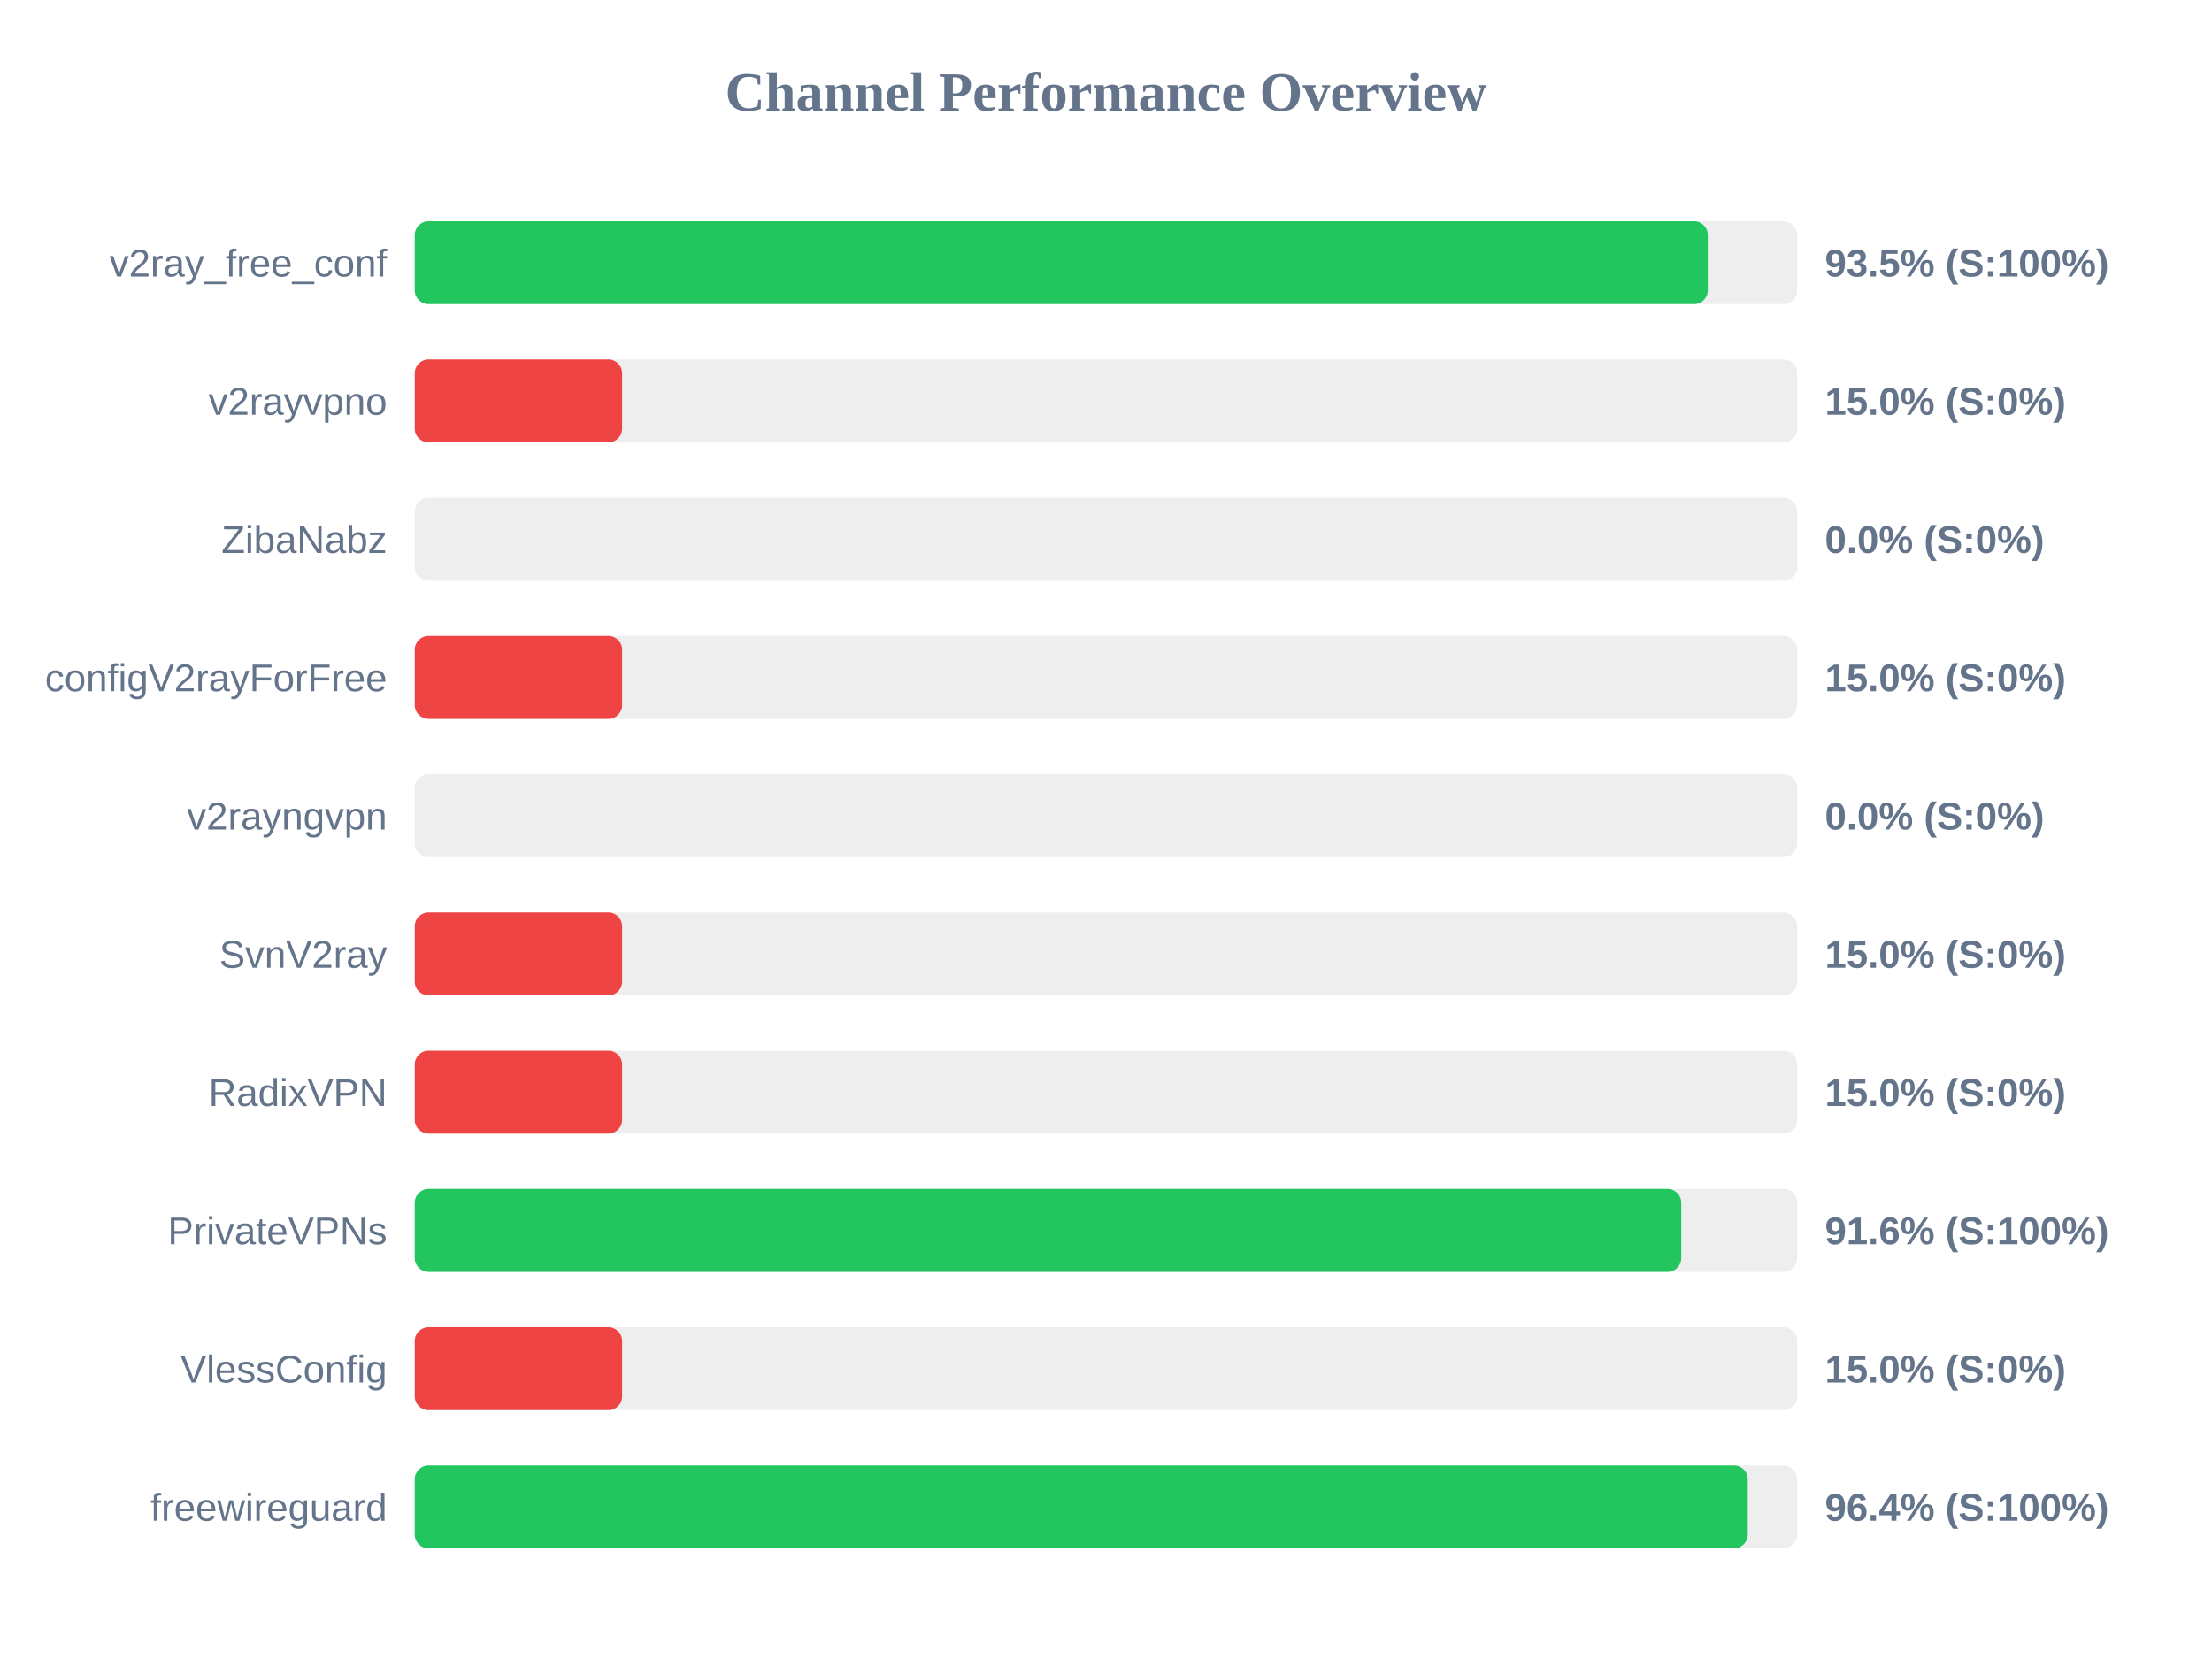
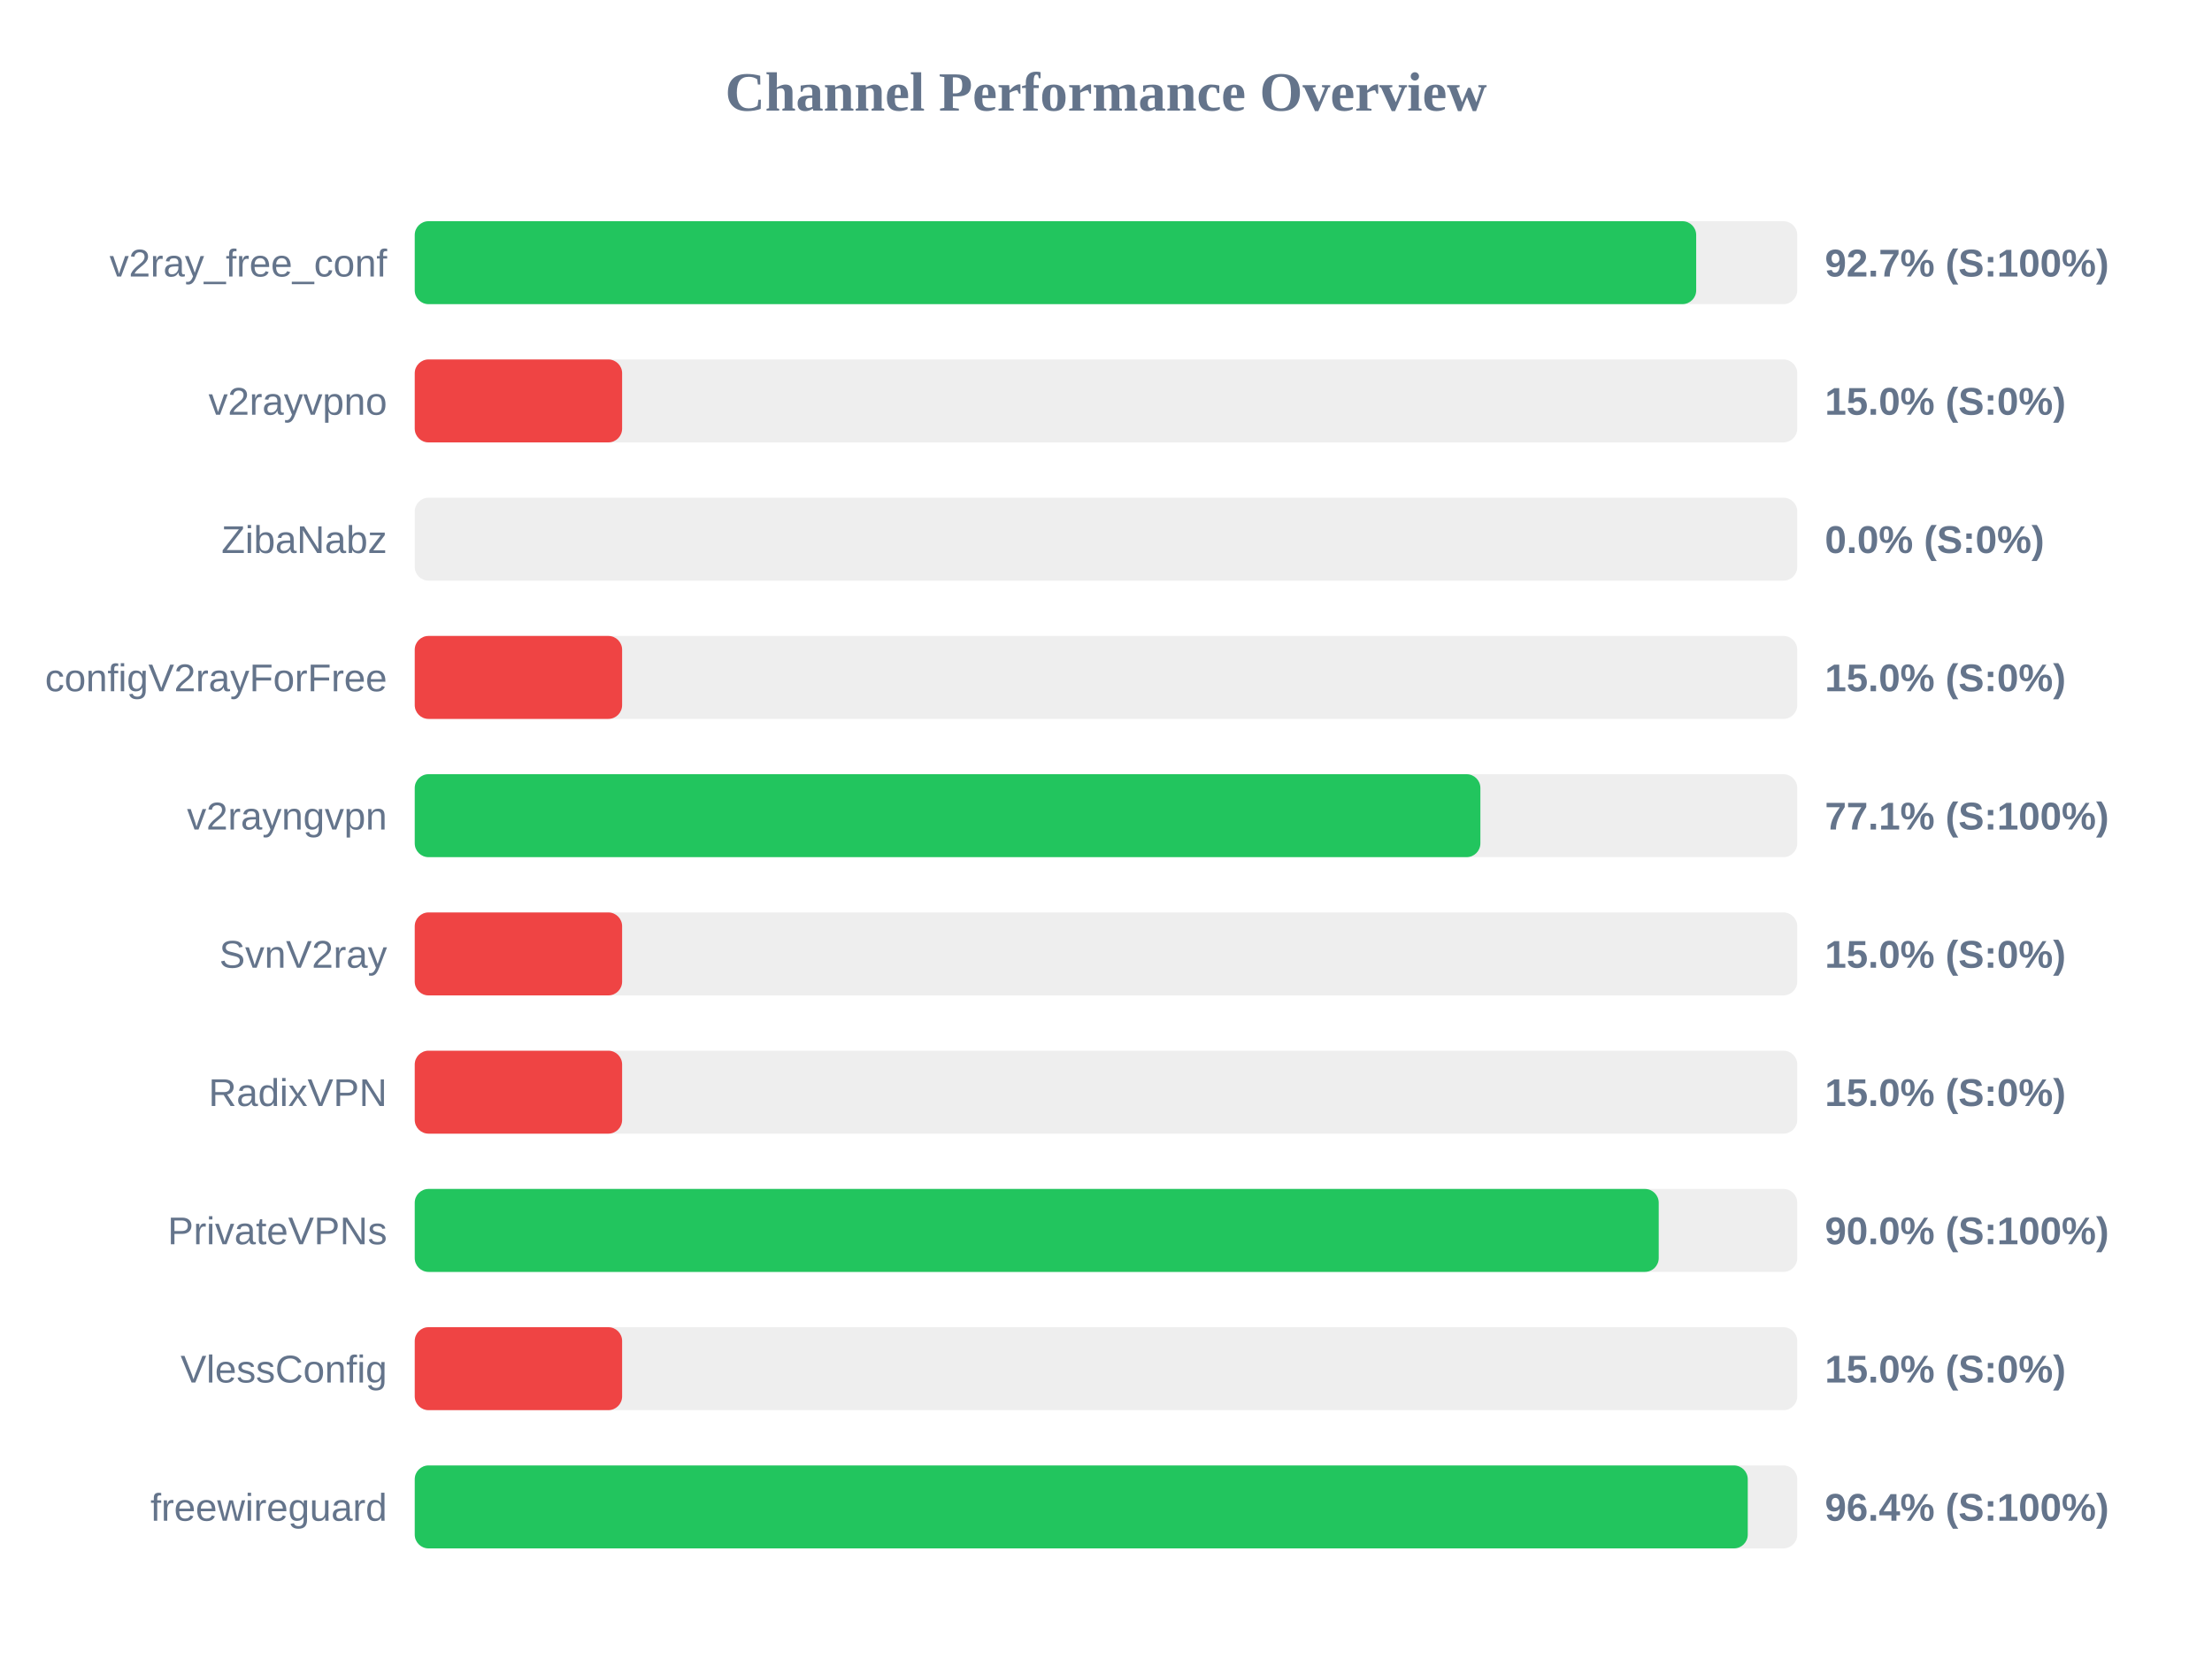
<svg xmlns="http://www.w3.org/2000/svg" width="800" height="600" version="1.1">
  <style>
        .row { font: 14px Arial; fill: #64748b; }
        .score { font: bold 14px Arial; fill: #64748b; }
    </style>
  <text x="400" y="40" text-anchor="middle" font-size="20px" font-weight="bold" fill="#64748b">Channel Performance Overview</text>
  <rect x="150" y="80" width="500" height="30" fill="#eee" rx="5" />
-   <rect x="150" y="80" width="467.65" height="30" fill="#22c55e" rx="5" />
+   <rect x="150" y="80" width="463.45" height="30" fill="#22c55e" rx="5" />
  <text x="140" y="100" text-anchor="end" class="row">v2ray_free_conf</text>
-   <text x="660" y="100" text-anchor="start" class="score">93.5% (S:100%)</text>
+   <text x="660" y="100" text-anchor="start" class="score">92.7% (S:100%)</text>
  <rect x="150" y="130" width="500" height="30" fill="#eee" rx="5" />
  <rect x="150" y="130" width="75.0" height="30" fill="#ef4444" rx="5" />
  <text x="140" y="150" text-anchor="end" class="row">v2rayvpno</text>
  <text x="660" y="150" text-anchor="start" class="score">15.0% (S:0%)</text>
  <rect x="150" y="180" width="500" height="30" fill="#eee" rx="5" />
  <rect x="150" y="180" width="0.0" height="30" fill="#ef4444" rx="5" />
  <text x="140" y="200" text-anchor="end" class="row">ZibaNabz</text>
  <text x="660" y="200" text-anchor="start" class="score">0.0% (S:0%)</text>
  <rect x="150" y="230" width="500" height="30" fill="#eee" rx="5" />
  <rect x="150" y="230" width="75.0" height="30" fill="#ef4444" rx="5" />
  <text x="140" y="250" text-anchor="end" class="row">configV2rayForFree</text>
  <text x="660" y="250" text-anchor="start" class="score">15.0% (S:0%)</text>
  <rect x="150" y="280" width="500" height="30" fill="#eee" rx="5" />
-   <rect x="150" y="280" width="0.0" height="30" fill="#ef4444" rx="5" />
+   <rect x="150" y="280" width="385.4" height="30" fill="#22c55e" rx="5" />
  <text x="140" y="300" text-anchor="end" class="row">v2rayngvpn</text>
-   <text x="660" y="300" text-anchor="start" class="score">0.0% (S:0%)</text>
+   <text x="660" y="300" text-anchor="start" class="score">77.1% (S:100%)</text>
  <rect x="150" y="330" width="500" height="30" fill="#eee" rx="5" />
  <rect x="150" y="330" width="75.0" height="30" fill="#ef4444" rx="5" />
  <text x="140" y="350" text-anchor="end" class="row">SvnV2ray</text>
  <text x="660" y="350" text-anchor="start" class="score">15.0% (S:0%)</text>
  <rect x="150" y="380" width="500" height="30" fill="#eee" rx="5" />
  <rect x="150" y="380" width="75.0" height="30" fill="#ef4444" rx="5" />
  <text x="140" y="400" text-anchor="end" class="row">RadixVPN</text>
  <text x="660" y="400" text-anchor="start" class="score">15.0% (S:0%)</text>
  <rect x="150" y="430" width="500" height="30" fill="#eee" rx="5" />
-   <rect x="150" y="430" width="458.05" height="30" fill="#22c55e" rx="5" />
+   <rect x="150" y="430" width="449.9" height="30" fill="#22c55e" rx="5" />
  <text x="140" y="450" text-anchor="end" class="row">PrivateVPNs</text>
-   <text x="660" y="450" text-anchor="start" class="score">91.6% (S:100%)</text>
+   <text x="660" y="450" text-anchor="start" class="score">90.0% (S:100%)</text>
  <rect x="150" y="480" width="500" height="30" fill="#eee" rx="5" />
  <rect x="150" y="480" width="75.0" height="30" fill="#ef4444" rx="5" />
  <text x="140" y="500" text-anchor="end" class="row">VlessConfig</text>
  <text x="660" y="500" text-anchor="start" class="score">15.0% (S:0%)</text>
  <rect x="150" y="530" width="500" height="30" fill="#eee" rx="5" />
  <rect x="150" y="530" width="482.1" height="30" fill="#22c55e" rx="5" />
  <text x="140" y="550" text-anchor="end" class="row">freewireguard</text>
  <text x="660" y="550" text-anchor="start" class="score">96.4% (S:100%)</text>
</svg>
